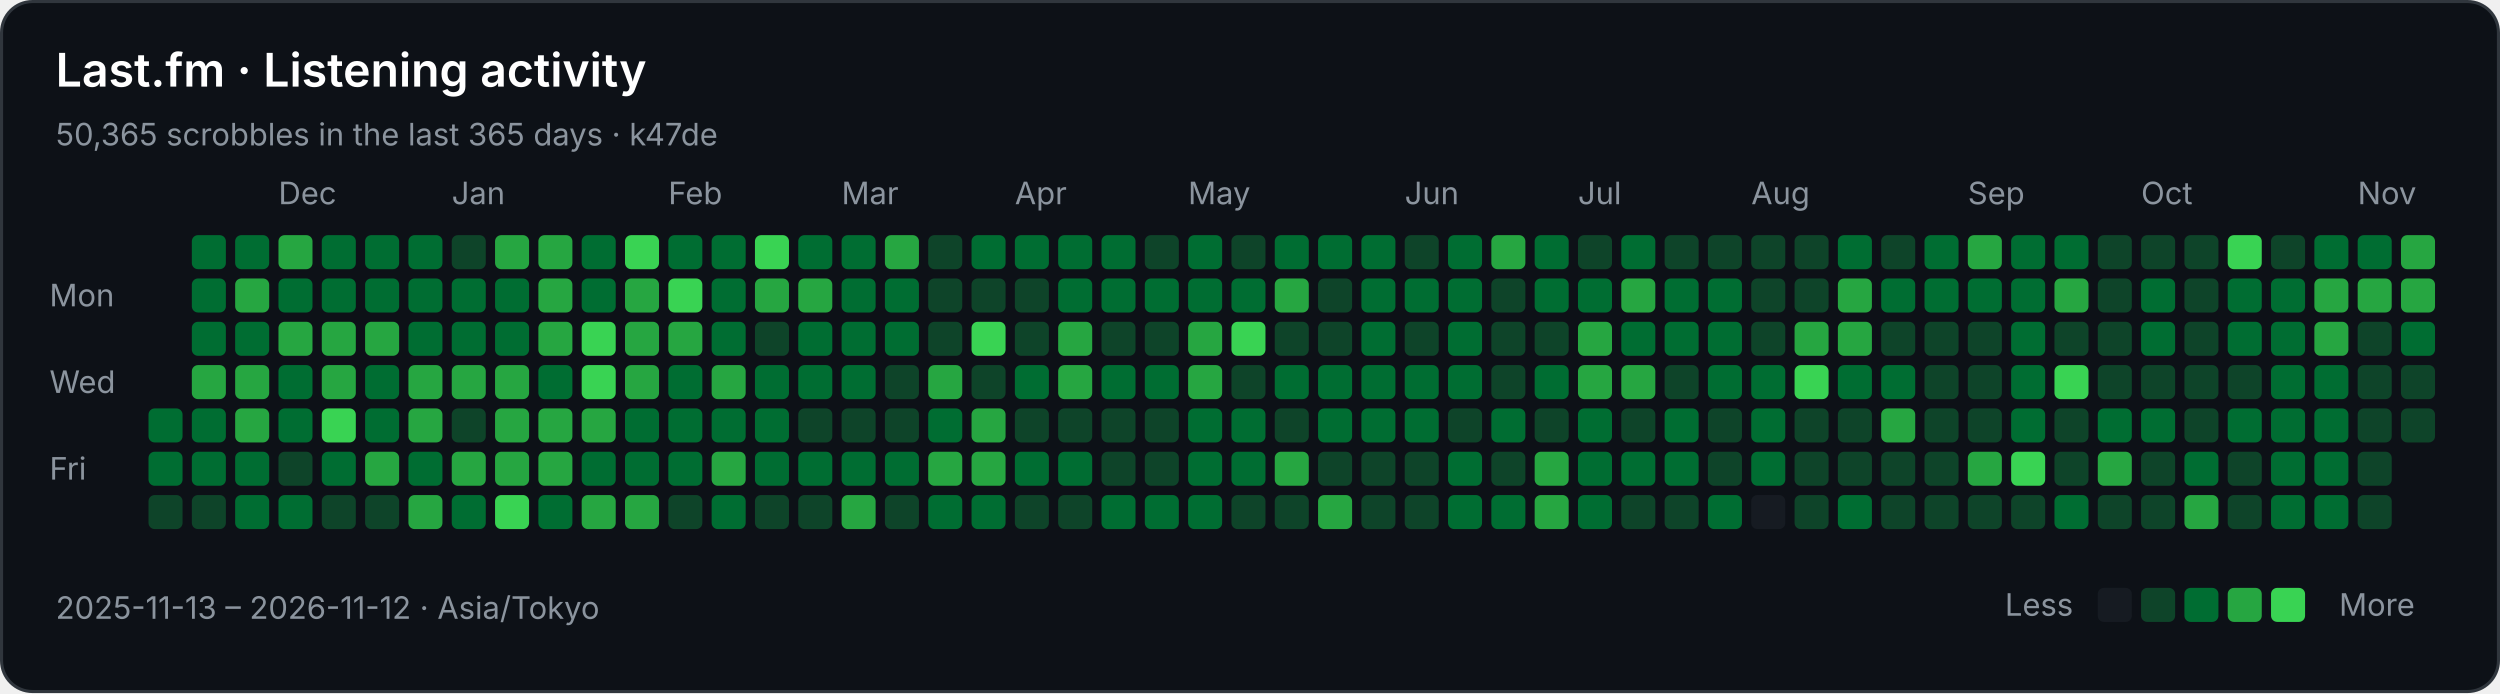
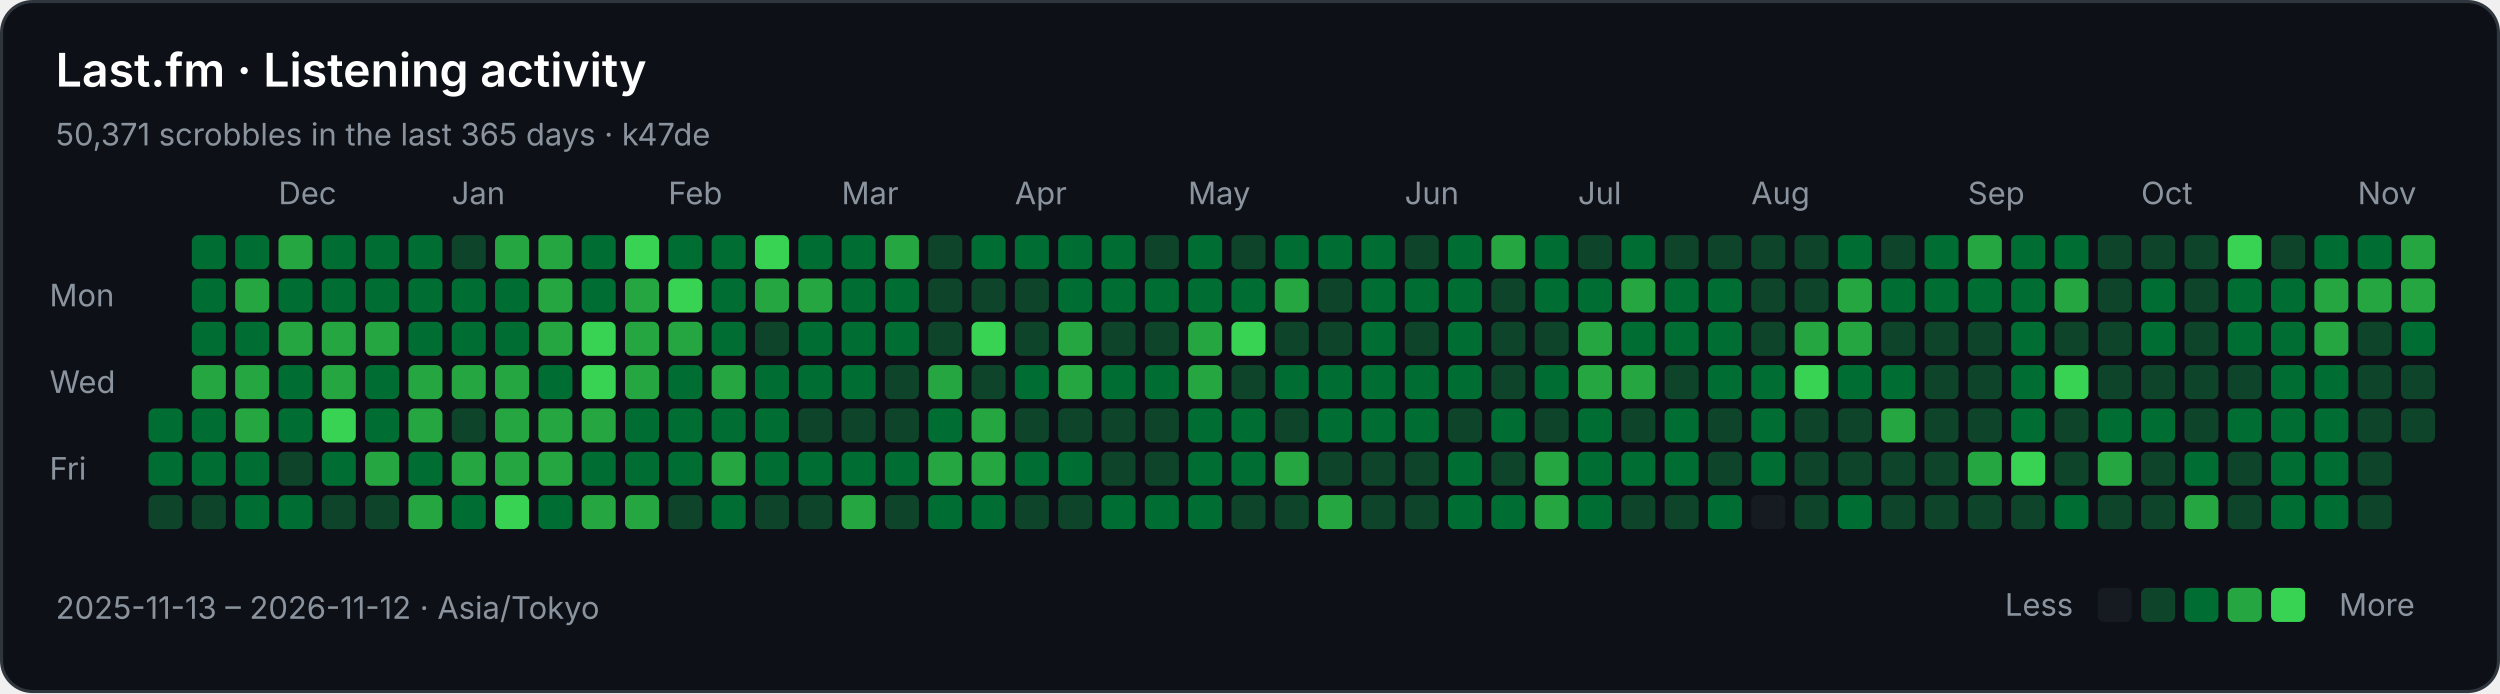
<svg xmlns="http://www.w3.org/2000/svg" width="808" height="224" viewBox="0 0 808 224" role="img" aria-labelledby="title description">
  <rect x="0.5" y="0.5" width="807" height="223" rx="10" fill="#0d1117" stroke="#30363d" />
  <g font-family="-apple-system,BlinkMacSystemFont,Segoe UI,sans-serif" font-size="10" fill="#8b949e">
    <text x="18" y="28" fill="#ffffff" font-size="15" font-weight="600">Last.fm · Listening activity</text>
-     <text x="18" y="47">50,365 scrobbles in the last 365 days · k47de</text>
+     <text x="18" y="47">50,371 scrobbles in the last 365 days · k47de</text>
    <text x="90" y="66">Dec</text>
    <text x="146" y="66">Jan</text>
    <text x="216" y="66">Feb</text>
    <text x="272" y="66">Mar</text>
    <text x="328" y="66">Apr</text>
    <text x="384" y="66">May</text>
    <text x="454" y="66">Jun</text>
    <text x="510" y="66">Jul</text>
    <text x="566" y="66">Aug</text>
    <text x="636" y="66">Sep</text>
    <text x="692" y="66">Oct</text>
    <text x="762" y="66">Nov</text>
    <text x="16" y="99">Mon</text>
    <text x="16" y="127">Wed</text>
    <text x="16" y="155">Fri</text>
    <rect x="48" y="132" width="11" height="11" rx="2" fill="#006d32" />
    <rect x="48" y="146" width="11" height="11" rx="2" fill="#006d32" />
    <rect x="48" y="160" width="11" height="11" rx="2" fill="#0e4429" />
    <rect x="62" y="76" width="11" height="11" rx="2" fill="#006d32" />
    <rect x="62" y="90" width="11" height="11" rx="2" fill="#006d32" />
    <rect x="62" y="104" width="11" height="11" rx="2" fill="#006d32" />
    <rect x="62" y="118" width="11" height="11" rx="2" fill="#26a641" />
    <rect x="62" y="132" width="11" height="11" rx="2" fill="#006d32" />
    <rect x="62" y="146" width="11" height="11" rx="2" fill="#006d32" />
    <rect x="62" y="160" width="11" height="11" rx="2" fill="#0e4429" />
    <rect x="76" y="76" width="11" height="11" rx="2" fill="#006d32" />
    <rect x="76" y="90" width="11" height="11" rx="2" fill="#26a641" />
    <rect x="76" y="104" width="11" height="11" rx="2" fill="#006d32" />
    <rect x="76" y="118" width="11" height="11" rx="2" fill="#26a641" />
    <rect x="76" y="132" width="11" height="11" rx="2" fill="#26a641" />
    <rect x="76" y="146" width="11" height="11" rx="2" fill="#006d32" />
    <rect x="76" y="160" width="11" height="11" rx="2" fill="#006d32" />
    <rect x="90" y="76" width="11" height="11" rx="2" fill="#26a641" />
    <rect x="90" y="90" width="11" height="11" rx="2" fill="#006d32" />
    <rect x="90" y="104" width="11" height="11" rx="2" fill="#26a641" />
    <rect x="90" y="118" width="11" height="11" rx="2" fill="#006d32" />
    <rect x="90" y="132" width="11" height="11" rx="2" fill="#006d32" />
    <rect x="90" y="146" width="11" height="11" rx="2" fill="#0e4429" />
    <rect x="90" y="160" width="11" height="11" rx="2" fill="#006d32" />
    <rect x="104" y="76" width="11" height="11" rx="2" fill="#006d32" />
    <rect x="104" y="90" width="11" height="11" rx="2" fill="#006d32" />
    <rect x="104" y="104" width="11" height="11" rx="2" fill="#26a641" />
    <rect x="104" y="118" width="11" height="11" rx="2" fill="#26a641" />
    <rect x="104" y="132" width="11" height="11" rx="2" fill="#39d353" />
    <rect x="104" y="146" width="11" height="11" rx="2" fill="#006d32" />
    <rect x="104" y="160" width="11" height="11" rx="2" fill="#0e4429" />
    <rect x="118" y="76" width="11" height="11" rx="2" fill="#006d32" />
    <rect x="118" y="90" width="11" height="11" rx="2" fill="#006d32" />
    <rect x="118" y="104" width="11" height="11" rx="2" fill="#26a641" />
    <rect x="118" y="118" width="11" height="11" rx="2" fill="#006d32" />
    <rect x="118" y="132" width="11" height="11" rx="2" fill="#006d32" />
    <rect x="118" y="146" width="11" height="11" rx="2" fill="#26a641" />
    <rect x="118" y="160" width="11" height="11" rx="2" fill="#0e4429" />
    <rect x="132" y="76" width="11" height="11" rx="2" fill="#006d32" />
    <rect x="132" y="90" width="11" height="11" rx="2" fill="#006d32" />
    <rect x="132" y="104" width="11" height="11" rx="2" fill="#006d32" />
    <rect x="132" y="118" width="11" height="11" rx="2" fill="#26a641" />
    <rect x="132" y="132" width="11" height="11" rx="2" fill="#26a641" />
    <rect x="132" y="146" width="11" height="11" rx="2" fill="#006d32" />
    <rect x="132" y="160" width="11" height="11" rx="2" fill="#26a641" />
    <rect x="146" y="76" width="11" height="11" rx="2" fill="#0e4429" />
    <rect x="146" y="90" width="11" height="11" rx="2" fill="#006d32" />
    <rect x="146" y="104" width="11" height="11" rx="2" fill="#006d32" />
    <rect x="146" y="118" width="11" height="11" rx="2" fill="#26a641" />
    <rect x="146" y="132" width="11" height="11" rx="2" fill="#0e4429" />
    <rect x="146" y="146" width="11" height="11" rx="2" fill="#26a641" />
    <rect x="146" y="160" width="11" height="11" rx="2" fill="#006d32" />
    <rect x="160" y="76" width="11" height="11" rx="2" fill="#26a641" />
    <rect x="160" y="90" width="11" height="11" rx="2" fill="#006d32" />
    <rect x="160" y="104" width="11" height="11" rx="2" fill="#006d32" />
    <rect x="160" y="118" width="11" height="11" rx="2" fill="#26a641" />
    <rect x="160" y="132" width="11" height="11" rx="2" fill="#26a641" />
    <rect x="160" y="146" width="11" height="11" rx="2" fill="#26a641" />
    <rect x="160" y="160" width="11" height="11" rx="2" fill="#39d353" />
    <rect x="174" y="76" width="11" height="11" rx="2" fill="#26a641" />
    <rect x="174" y="90" width="11" height="11" rx="2" fill="#26a641" />
    <rect x="174" y="104" width="11" height="11" rx="2" fill="#26a641" />
    <rect x="174" y="118" width="11" height="11" rx="2" fill="#006d32" />
    <rect x="174" y="132" width="11" height="11" rx="2" fill="#26a641" />
    <rect x="174" y="146" width="11" height="11" rx="2" fill="#26a641" />
    <rect x="174" y="160" width="11" height="11" rx="2" fill="#006d32" />
    <rect x="188" y="76" width="11" height="11" rx="2" fill="#006d32" />
    <rect x="188" y="90" width="11" height="11" rx="2" fill="#006d32" />
    <rect x="188" y="104" width="11" height="11" rx="2" fill="#39d353" />
    <rect x="188" y="118" width="11" height="11" rx="2" fill="#39d353" />
    <rect x="188" y="132" width="11" height="11" rx="2" fill="#26a641" />
    <rect x="188" y="146" width="11" height="11" rx="2" fill="#006d32" />
    <rect x="188" y="160" width="11" height="11" rx="2" fill="#26a641" />
    <rect x="202" y="76" width="11" height="11" rx="2" fill="#39d353" />
    <rect x="202" y="90" width="11" height="11" rx="2" fill="#26a641" />
    <rect x="202" y="104" width="11" height="11" rx="2" fill="#26a641" />
    <rect x="202" y="118" width="11" height="11" rx="2" fill="#26a641" />
    <rect x="202" y="132" width="11" height="11" rx="2" fill="#006d32" />
    <rect x="202" y="146" width="11" height="11" rx="2" fill="#006d32" />
    <rect x="202" y="160" width="11" height="11" rx="2" fill="#26a641" />
    <rect x="216" y="76" width="11" height="11" rx="2" fill="#006d32" />
    <rect x="216" y="90" width="11" height="11" rx="2" fill="#39d353" />
    <rect x="216" y="104" width="11" height="11" rx="2" fill="#26a641" />
    <rect x="216" y="118" width="11" height="11" rx="2" fill="#006d32" />
    <rect x="216" y="132" width="11" height="11" rx="2" fill="#006d32" />
    <rect x="216" y="146" width="11" height="11" rx="2" fill="#006d32" />
    <rect x="216" y="160" width="11" height="11" rx="2" fill="#0e4429" />
    <rect x="230" y="76" width="11" height="11" rx="2" fill="#006d32" />
    <rect x="230" y="90" width="11" height="11" rx="2" fill="#006d32" />
    <rect x="230" y="104" width="11" height="11" rx="2" fill="#006d32" />
    <rect x="230" y="118" width="11" height="11" rx="2" fill="#26a641" />
    <rect x="230" y="132" width="11" height="11" rx="2" fill="#006d32" />
    <rect x="230" y="146" width="11" height="11" rx="2" fill="#26a641" />
    <rect x="230" y="160" width="11" height="11" rx="2" fill="#006d32" />
    <rect x="244" y="76" width="11" height="11" rx="2" fill="#39d353" />
    <rect x="244" y="90" width="11" height="11" rx="2" fill="#26a641" />
    <rect x="244" y="104" width="11" height="11" rx="2" fill="#0e4429" />
    <rect x="244" y="118" width="11" height="11" rx="2" fill="#006d32" />
    <rect x="244" y="132" width="11" height="11" rx="2" fill="#006d32" />
    <rect x="244" y="146" width="11" height="11" rx="2" fill="#006d32" />
    <rect x="244" y="160" width="11" height="11" rx="2" fill="#0e4429" />
    <rect x="258" y="76" width="11" height="11" rx="2" fill="#006d32" />
    <rect x="258" y="90" width="11" height="11" rx="2" fill="#26a641" />
    <rect x="258" y="104" width="11" height="11" rx="2" fill="#006d32" />
    <rect x="258" y="118" width="11" height="11" rx="2" fill="#006d32" />
    <rect x="258" y="132" width="11" height="11" rx="2" fill="#0e4429" />
    <rect x="258" y="146" width="11" height="11" rx="2" fill="#006d32" />
    <rect x="258" y="160" width="11" height="11" rx="2" fill="#0e4429" />
    <rect x="272" y="76" width="11" height="11" rx="2" fill="#006d32" />
    <rect x="272" y="90" width="11" height="11" rx="2" fill="#006d32" />
    <rect x="272" y="104" width="11" height="11" rx="2" fill="#006d32" />
    <rect x="272" y="118" width="11" height="11" rx="2" fill="#006d32" />
    <rect x="272" y="132" width="11" height="11" rx="2" fill="#0e4429" />
    <rect x="272" y="146" width="11" height="11" rx="2" fill="#006d32" />
    <rect x="272" y="160" width="11" height="11" rx="2" fill="#26a641" />
    <rect x="286" y="76" width="11" height="11" rx="2" fill="#26a641" />
    <rect x="286" y="90" width="11" height="11" rx="2" fill="#006d32" />
    <rect x="286" y="104" width="11" height="11" rx="2" fill="#006d32" />
    <rect x="286" y="118" width="11" height="11" rx="2" fill="#0e4429" />
    <rect x="286" y="132" width="11" height="11" rx="2" fill="#0e4429" />
    <rect x="286" y="146" width="11" height="11" rx="2" fill="#006d32" />
    <rect x="286" y="160" width="11" height="11" rx="2" fill="#0e4429" />
    <rect x="300" y="76" width="11" height="11" rx="2" fill="#0e4429" />
    <rect x="300" y="90" width="11" height="11" rx="2" fill="#0e4429" />
    <rect x="300" y="104" width="11" height="11" rx="2" fill="#0e4429" />
    <rect x="300" y="118" width="11" height="11" rx="2" fill="#26a641" />
    <rect x="300" y="132" width="11" height="11" rx="2" fill="#006d32" />
    <rect x="300" y="146" width="11" height="11" rx="2" fill="#26a641" />
    <rect x="300" y="160" width="11" height="11" rx="2" fill="#006d32" />
    <rect x="314" y="76" width="11" height="11" rx="2" fill="#006d32" />
    <rect x="314" y="90" width="11" height="11" rx="2" fill="#0e4429" />
    <rect x="314" y="104" width="11" height="11" rx="2" fill="#39d353" />
    <rect x="314" y="118" width="11" height="11" rx="2" fill="#0e4429" />
    <rect x="314" y="132" width="11" height="11" rx="2" fill="#26a641" />
    <rect x="314" y="146" width="11" height="11" rx="2" fill="#26a641" />
    <rect x="314" y="160" width="11" height="11" rx="2" fill="#006d32" />
    <rect x="328" y="76" width="11" height="11" rx="2" fill="#006d32" />
    <rect x="328" y="90" width="11" height="11" rx="2" fill="#0e4429" />
    <rect x="328" y="104" width="11" height="11" rx="2" fill="#0e4429" />
    <rect x="328" y="118" width="11" height="11" rx="2" fill="#006d32" />
    <rect x="328" y="132" width="11" height="11" rx="2" fill="#0e4429" />
    <rect x="328" y="146" width="11" height="11" rx="2" fill="#006d32" />
    <rect x="328" y="160" width="11" height="11" rx="2" fill="#0e4429" />
    <rect x="342" y="76" width="11" height="11" rx="2" fill="#006d32" />
    <rect x="342" y="90" width="11" height="11" rx="2" fill="#006d32" />
    <rect x="342" y="104" width="11" height="11" rx="2" fill="#26a641" />
    <rect x="342" y="118" width="11" height="11" rx="2" fill="#26a641" />
    <rect x="342" y="132" width="11" height="11" rx="2" fill="#0e4429" />
    <rect x="342" y="146" width="11" height="11" rx="2" fill="#006d32" />
    <rect x="342" y="160" width="11" height="11" rx="2" fill="#0e4429" />
    <rect x="356" y="76" width="11" height="11" rx="2" fill="#006d32" />
    <rect x="356" y="90" width="11" height="11" rx="2" fill="#006d32" />
    <rect x="356" y="104" width="11" height="11" rx="2" fill="#0e4429" />
    <rect x="356" y="118" width="11" height="11" rx="2" fill="#006d32" />
    <rect x="356" y="132" width="11" height="11" rx="2" fill="#0e4429" />
    <rect x="356" y="146" width="11" height="11" rx="2" fill="#0e4429" />
    <rect x="356" y="160" width="11" height="11" rx="2" fill="#006d32" />
    <rect x="370" y="76" width="11" height="11" rx="2" fill="#0e4429" />
    <rect x="370" y="90" width="11" height="11" rx="2" fill="#006d32" />
    <rect x="370" y="104" width="11" height="11" rx="2" fill="#0e4429" />
    <rect x="370" y="118" width="11" height="11" rx="2" fill="#006d32" />
    <rect x="370" y="132" width="11" height="11" rx="2" fill="#0e4429" />
    <rect x="370" y="146" width="11" height="11" rx="2" fill="#0e4429" />
    <rect x="370" y="160" width="11" height="11" rx="2" fill="#006d32" />
    <rect x="384" y="76" width="11" height="11" rx="2" fill="#006d32" />
    <rect x="384" y="90" width="11" height="11" rx="2" fill="#006d32" />
    <rect x="384" y="104" width="11" height="11" rx="2" fill="#26a641" />
    <rect x="384" y="118" width="11" height="11" rx="2" fill="#26a641" />
    <rect x="384" y="132" width="11" height="11" rx="2" fill="#006d32" />
    <rect x="384" y="146" width="11" height="11" rx="2" fill="#006d32" />
    <rect x="384" y="160" width="11" height="11" rx="2" fill="#006d32" />
    <rect x="398" y="76" width="11" height="11" rx="2" fill="#0e4429" />
    <rect x="398" y="90" width="11" height="11" rx="2" fill="#006d32" />
    <rect x="398" y="104" width="11" height="11" rx="2" fill="#39d353" />
    <rect x="398" y="118" width="11" height="11" rx="2" fill="#0e4429" />
    <rect x="398" y="132" width="11" height="11" rx="2" fill="#006d32" />
    <rect x="398" y="146" width="11" height="11" rx="2" fill="#006d32" />
    <rect x="398" y="160" width="11" height="11" rx="2" fill="#0e4429" />
    <rect x="412" y="76" width="11" height="11" rx="2" fill="#006d32" />
    <rect x="412" y="90" width="11" height="11" rx="2" fill="#26a641" />
    <rect x="412" y="104" width="11" height="11" rx="2" fill="#0e4429" />
    <rect x="412" y="118" width="11" height="11" rx="2" fill="#006d32" />
    <rect x="412" y="132" width="11" height="11" rx="2" fill="#0e4429" />
    <rect x="412" y="146" width="11" height="11" rx="2" fill="#26a641" />
    <rect x="412" y="160" width="11" height="11" rx="2" fill="#0e4429" />
    <rect x="426" y="76" width="11" height="11" rx="2" fill="#006d32" />
    <rect x="426" y="90" width="11" height="11" rx="2" fill="#0e4429" />
    <rect x="426" y="104" width="11" height="11" rx="2" fill="#0e4429" />
    <rect x="426" y="118" width="11" height="11" rx="2" fill="#006d32" />
    <rect x="426" y="132" width="11" height="11" rx="2" fill="#006d32" />
    <rect x="426" y="146" width="11" height="11" rx="2" fill="#0e4429" />
    <rect x="426" y="160" width="11" height="11" rx="2" fill="#26a641" />
    <rect x="440" y="76" width="11" height="11" rx="2" fill="#006d32" />
    <rect x="440" y="90" width="11" height="11" rx="2" fill="#006d32" />
    <rect x="440" y="104" width="11" height="11" rx="2" fill="#006d32" />
    <rect x="440" y="118" width="11" height="11" rx="2" fill="#006d32" />
    <rect x="440" y="132" width="11" height="11" rx="2" fill="#006d32" />
    <rect x="440" y="146" width="11" height="11" rx="2" fill="#0e4429" />
    <rect x="440" y="160" width="11" height="11" rx="2" fill="#0e4429" />
    <rect x="454" y="76" width="11" height="11" rx="2" fill="#0e4429" />
    <rect x="454" y="90" width="11" height="11" rx="2" fill="#006d32" />
    <rect x="454" y="104" width="11" height="11" rx="2" fill="#0e4429" />
    <rect x="454" y="118" width="11" height="11" rx="2" fill="#006d32" />
    <rect x="454" y="132" width="11" height="11" rx="2" fill="#006d32" />
    <rect x="454" y="146" width="11" height="11" rx="2" fill="#0e4429" />
    <rect x="454" y="160" width="11" height="11" rx="2" fill="#0e4429" />
    <rect x="468" y="76" width="11" height="11" rx="2" fill="#006d32" />
    <rect x="468" y="90" width="11" height="11" rx="2" fill="#006d32" />
    <rect x="468" y="104" width="11" height="11" rx="2" fill="#006d32" />
    <rect x="468" y="118" width="11" height="11" rx="2" fill="#006d32" />
    <rect x="468" y="132" width="11" height="11" rx="2" fill="#0e4429" />
    <rect x="468" y="146" width="11" height="11" rx="2" fill="#006d32" />
    <rect x="468" y="160" width="11" height="11" rx="2" fill="#006d32" />
    <rect x="482" y="76" width="11" height="11" rx="2" fill="#26a641" />
    <rect x="482" y="90" width="11" height="11" rx="2" fill="#0e4429" />
    <rect x="482" y="104" width="11" height="11" rx="2" fill="#0e4429" />
    <rect x="482" y="118" width="11" height="11" rx="2" fill="#0e4429" />
    <rect x="482" y="132" width="11" height="11" rx="2" fill="#006d32" />
    <rect x="482" y="146" width="11" height="11" rx="2" fill="#0e4429" />
    <rect x="482" y="160" width="11" height="11" rx="2" fill="#006d32" />
    <rect x="496" y="76" width="11" height="11" rx="2" fill="#006d32" />
    <rect x="496" y="90" width="11" height="11" rx="2" fill="#006d32" />
    <rect x="496" y="104" width="11" height="11" rx="2" fill="#0e4429" />
    <rect x="496" y="118" width="11" height="11" rx="2" fill="#006d32" />
    <rect x="496" y="132" width="11" height="11" rx="2" fill="#0e4429" />
    <rect x="496" y="146" width="11" height="11" rx="2" fill="#26a641" />
    <rect x="496" y="160" width="11" height="11" rx="2" fill="#26a641" />
    <rect x="510" y="76" width="11" height="11" rx="2" fill="#0e4429" />
    <rect x="510" y="90" width="11" height="11" rx="2" fill="#006d32" />
    <rect x="510" y="104" width="11" height="11" rx="2" fill="#26a641" />
    <rect x="510" y="118" width="11" height="11" rx="2" fill="#26a641" />
    <rect x="510" y="132" width="11" height="11" rx="2" fill="#006d32" />
    <rect x="510" y="146" width="11" height="11" rx="2" fill="#006d32" />
    <rect x="510" y="160" width="11" height="11" rx="2" fill="#006d32" />
    <rect x="524" y="76" width="11" height="11" rx="2" fill="#006d32" />
    <rect x="524" y="90" width="11" height="11" rx="2" fill="#26a641" />
    <rect x="524" y="104" width="11" height="11" rx="2" fill="#006d32" />
    <rect x="524" y="118" width="11" height="11" rx="2" fill="#26a641" />
    <rect x="524" y="132" width="11" height="11" rx="2" fill="#0e4429" />
    <rect x="524" y="146" width="11" height="11" rx="2" fill="#006d32" />
    <rect x="524" y="160" width="11" height="11" rx="2" fill="#0e4429" />
    <rect x="538" y="76" width="11" height="11" rx="2" fill="#0e4429" />
    <rect x="538" y="90" width="11" height="11" rx="2" fill="#006d32" />
    <rect x="538" y="104" width="11" height="11" rx="2" fill="#006d32" />
    <rect x="538" y="118" width="11" height="11" rx="2" fill="#0e4429" />
    <rect x="538" y="132" width="11" height="11" rx="2" fill="#006d32" />
    <rect x="538" y="146" width="11" height="11" rx="2" fill="#006d32" />
    <rect x="538" y="160" width="11" height="11" rx="2" fill="#0e4429" />
    <rect x="552" y="76" width="11" height="11" rx="2" fill="#0e4429" />
    <rect x="552" y="90" width="11" height="11" rx="2" fill="#006d32" />
    <rect x="552" y="104" width="11" height="11" rx="2" fill="#006d32" />
    <rect x="552" y="118" width="11" height="11" rx="2" fill="#006d32" />
    <rect x="552" y="132" width="11" height="11" rx="2" fill="#0e4429" />
    <rect x="552" y="146" width="11" height="11" rx="2" fill="#0e4429" />
    <rect x="552" y="160" width="11" height="11" rx="2" fill="#006d32" />
    <rect x="566" y="76" width="11" height="11" rx="2" fill="#0e4429" />
    <rect x="566" y="90" width="11" height="11" rx="2" fill="#0e4429" />
    <rect x="566" y="104" width="11" height="11" rx="2" fill="#0e4429" />
    <rect x="566" y="118" width="11" height="11" rx="2" fill="#006d32" />
    <rect x="566" y="132" width="11" height="11" rx="2" fill="#006d32" />
    <rect x="566" y="146" width="11" height="11" rx="2" fill="#006d32" />
    <rect x="566" y="160" width="11" height="11" rx="2" fill="#161b22" />
    <rect x="580" y="76" width="11" height="11" rx="2" fill="#0e4429" />
    <rect x="580" y="90" width="11" height="11" rx="2" fill="#0e4429" />
    <rect x="580" y="104" width="11" height="11" rx="2" fill="#26a641" />
    <rect x="580" y="118" width="11" height="11" rx="2" fill="#39d353" />
    <rect x="580" y="132" width="11" height="11" rx="2" fill="#0e4429" />
    <rect x="580" y="146" width="11" height="11" rx="2" fill="#0e4429" />
    <rect x="580" y="160" width="11" height="11" rx="2" fill="#0e4429" />
    <rect x="594" y="76" width="11" height="11" rx="2" fill="#006d32" />
    <rect x="594" y="90" width="11" height="11" rx="2" fill="#26a641" />
    <rect x="594" y="104" width="11" height="11" rx="2" fill="#26a641" />
    <rect x="594" y="118" width="11" height="11" rx="2" fill="#006d32" />
    <rect x="594" y="132" width="11" height="11" rx="2" fill="#0e4429" />
    <rect x="594" y="146" width="11" height="11" rx="2" fill="#0e4429" />
    <rect x="594" y="160" width="11" height="11" rx="2" fill="#006d32" />
    <rect x="608" y="76" width="11" height="11" rx="2" fill="#0e4429" />
    <rect x="608" y="90" width="11" height="11" rx="2" fill="#006d32" />
    <rect x="608" y="104" width="11" height="11" rx="2" fill="#0e4429" />
    <rect x="608" y="118" width="11" height="11" rx="2" fill="#006d32" />
    <rect x="608" y="132" width="11" height="11" rx="2" fill="#26a641" />
    <rect x="608" y="146" width="11" height="11" rx="2" fill="#0e4429" />
    <rect x="608" y="160" width="11" height="11" rx="2" fill="#0e4429" />
    <rect x="622" y="76" width="11" height="11" rx="2" fill="#006d32" />
    <rect x="622" y="90" width="11" height="11" rx="2" fill="#006d32" />
    <rect x="622" y="104" width="11" height="11" rx="2" fill="#0e4429" />
    <rect x="622" y="118" width="11" height="11" rx="2" fill="#0e4429" />
    <rect x="622" y="132" width="11" height="11" rx="2" fill="#0e4429" />
    <rect x="622" y="146" width="11" height="11" rx="2" fill="#0e4429" />
    <rect x="622" y="160" width="11" height="11" rx="2" fill="#0e4429" />
    <rect x="636" y="76" width="11" height="11" rx="2" fill="#26a641" />
    <rect x="636" y="90" width="11" height="11" rx="2" fill="#006d32" />
    <rect x="636" y="104" width="11" height="11" rx="2" fill="#0e4429" />
    <rect x="636" y="118" width="11" height="11" rx="2" fill="#0e4429" />
    <rect x="636" y="132" width="11" height="11" rx="2" fill="#0e4429" />
    <rect x="636" y="146" width="11" height="11" rx="2" fill="#26a641" />
    <rect x="636" y="160" width="11" height="11" rx="2" fill="#0e4429" />
    <rect x="650" y="76" width="11" height="11" rx="2" fill="#006d32" />
    <rect x="650" y="90" width="11" height="11" rx="2" fill="#006d32" />
    <rect x="650" y="104" width="11" height="11" rx="2" fill="#006d32" />
    <rect x="650" y="118" width="11" height="11" rx="2" fill="#006d32" />
    <rect x="650" y="132" width="11" height="11" rx="2" fill="#006d32" />
    <rect x="650" y="146" width="11" height="11" rx="2" fill="#39d353" />
    <rect x="650" y="160" width="11" height="11" rx="2" fill="#0e4429" />
    <rect x="664" y="76" width="11" height="11" rx="2" fill="#006d32" />
    <rect x="664" y="90" width="11" height="11" rx="2" fill="#26a641" />
    <rect x="664" y="104" width="11" height="11" rx="2" fill="#0e4429" />
    <rect x="664" y="118" width="11" height="11" rx="2" fill="#39d353" />
    <rect x="664" y="132" width="11" height="11" rx="2" fill="#0e4429" />
    <rect x="664" y="146" width="11" height="11" rx="2" fill="#0e4429" />
    <rect x="664" y="160" width="11" height="11" rx="2" fill="#006d32" />
    <rect x="678" y="76" width="11" height="11" rx="2" fill="#0e4429" />
    <rect x="678" y="90" width="11" height="11" rx="2" fill="#0e4429" />
    <rect x="678" y="104" width="11" height="11" rx="2" fill="#0e4429" />
    <rect x="678" y="118" width="11" height="11" rx="2" fill="#0e4429" />
    <rect x="678" y="132" width="11" height="11" rx="2" fill="#006d32" />
    <rect x="678" y="146" width="11" height="11" rx="2" fill="#26a641" />
    <rect x="678" y="160" width="11" height="11" rx="2" fill="#0e4429" />
    <rect x="692" y="76" width="11" height="11" rx="2" fill="#0e4429" />
    <rect x="692" y="90" width="11" height="11" rx="2" fill="#006d32" />
    <rect x="692" y="104" width="11" height="11" rx="2" fill="#006d32" />
    <rect x="692" y="118" width="11" height="11" rx="2" fill="#0e4429" />
    <rect x="692" y="132" width="11" height="11" rx="2" fill="#006d32" />
    <rect x="692" y="146" width="11" height="11" rx="2" fill="#0e4429" />
    <rect x="692" y="160" width="11" height="11" rx="2" fill="#0e4429" />
    <rect x="706" y="76" width="11" height="11" rx="2" fill="#0e4429" />
    <rect x="706" y="90" width="11" height="11" rx="2" fill="#0e4429" />
    <rect x="706" y="104" width="11" height="11" rx="2" fill="#0e4429" />
    <rect x="706" y="118" width="11" height="11" rx="2" fill="#0e4429" />
    <rect x="706" y="132" width="11" height="11" rx="2" fill="#0e4429" />
    <rect x="706" y="146" width="11" height="11" rx="2" fill="#006d32" />
    <rect x="706" y="160" width="11" height="11" rx="2" fill="#26a641" />
    <rect x="720" y="76" width="11" height="11" rx="2" fill="#39d353" />
    <rect x="720" y="90" width="11" height="11" rx="2" fill="#006d32" />
    <rect x="720" y="104" width="11" height="11" rx="2" fill="#006d32" />
    <rect x="720" y="118" width="11" height="11" rx="2" fill="#0e4429" />
    <rect x="720" y="132" width="11" height="11" rx="2" fill="#006d32" />
    <rect x="720" y="146" width="11" height="11" rx="2" fill="#0e4429" />
    <rect x="720" y="160" width="11" height="11" rx="2" fill="#0e4429" />
    <rect x="734" y="76" width="11" height="11" rx="2" fill="#0e4429" />
    <rect x="734" y="90" width="11" height="11" rx="2" fill="#006d32" />
    <rect x="734" y="104" width="11" height="11" rx="2" fill="#006d32" />
    <rect x="734" y="118" width="11" height="11" rx="2" fill="#006d32" />
    <rect x="734" y="132" width="11" height="11" rx="2" fill="#006d32" />
    <rect x="734" y="146" width="11" height="11" rx="2" fill="#006d32" />
    <rect x="734" y="160" width="11" height="11" rx="2" fill="#006d32" />
    <rect x="748" y="76" width="11" height="11" rx="2" fill="#006d32" />
    <rect x="748" y="90" width="11" height="11" rx="2" fill="#26a641" />
    <rect x="748" y="104" width="11" height="11" rx="2" fill="#26a641" />
    <rect x="748" y="118" width="11" height="11" rx="2" fill="#006d32" />
    <rect x="748" y="132" width="11" height="11" rx="2" fill="#006d32" />
    <rect x="748" y="146" width="11" height="11" rx="2" fill="#006d32" />
    <rect x="748" y="160" width="11" height="11" rx="2" fill="#006d32" />
    <rect x="762" y="76" width="11" height="11" rx="2" fill="#006d32" />
    <rect x="762" y="90" width="11" height="11" rx="2" fill="#26a641" />
    <rect x="762" y="104" width="11" height="11" rx="2" fill="#0e4429" />
    <rect x="762" y="118" width="11" height="11" rx="2" fill="#0e4429" />
    <rect x="762" y="132" width="11" height="11" rx="2" fill="#0e4429" />
    <rect x="762" y="146" width="11" height="11" rx="2" fill="#0e4429" />
    <rect x="762" y="160" width="11" height="11" rx="2" fill="#0e4429" />
    <rect x="776" y="76" width="11" height="11" rx="2" fill="#26a641" />
    <rect x="776" y="90" width="11" height="11" rx="2" fill="#26a641" />
    <rect x="776" y="104" width="11" height="11" rx="2" fill="#006d32" />
    <rect x="776" y="118" width="11" height="11" rx="2" fill="#0e4429" />
    <rect x="776" y="132" width="11" height="11" rx="2" fill="#0e4429" />
    <text x="18" y="200">2025-11-13 – 2026-11-12 · Asia/Tokyo</text>
    <text x="648" y="199">Less</text>
    <rect x="678" y="190" width="11" height="11" rx="2" fill="#161b22" />
    <rect x="692" y="190" width="11" height="11" rx="2" fill="#0e4429" />
    <rect x="706" y="190" width="11" height="11" rx="2" fill="#006d32" />
    <rect x="720" y="190" width="11" height="11" rx="2" fill="#26a641" />
    <rect x="734" y="190" width="11" height="11" rx="2" fill="#39d353" />
    <text x="756" y="199">More</text>
  </g>
</svg>
